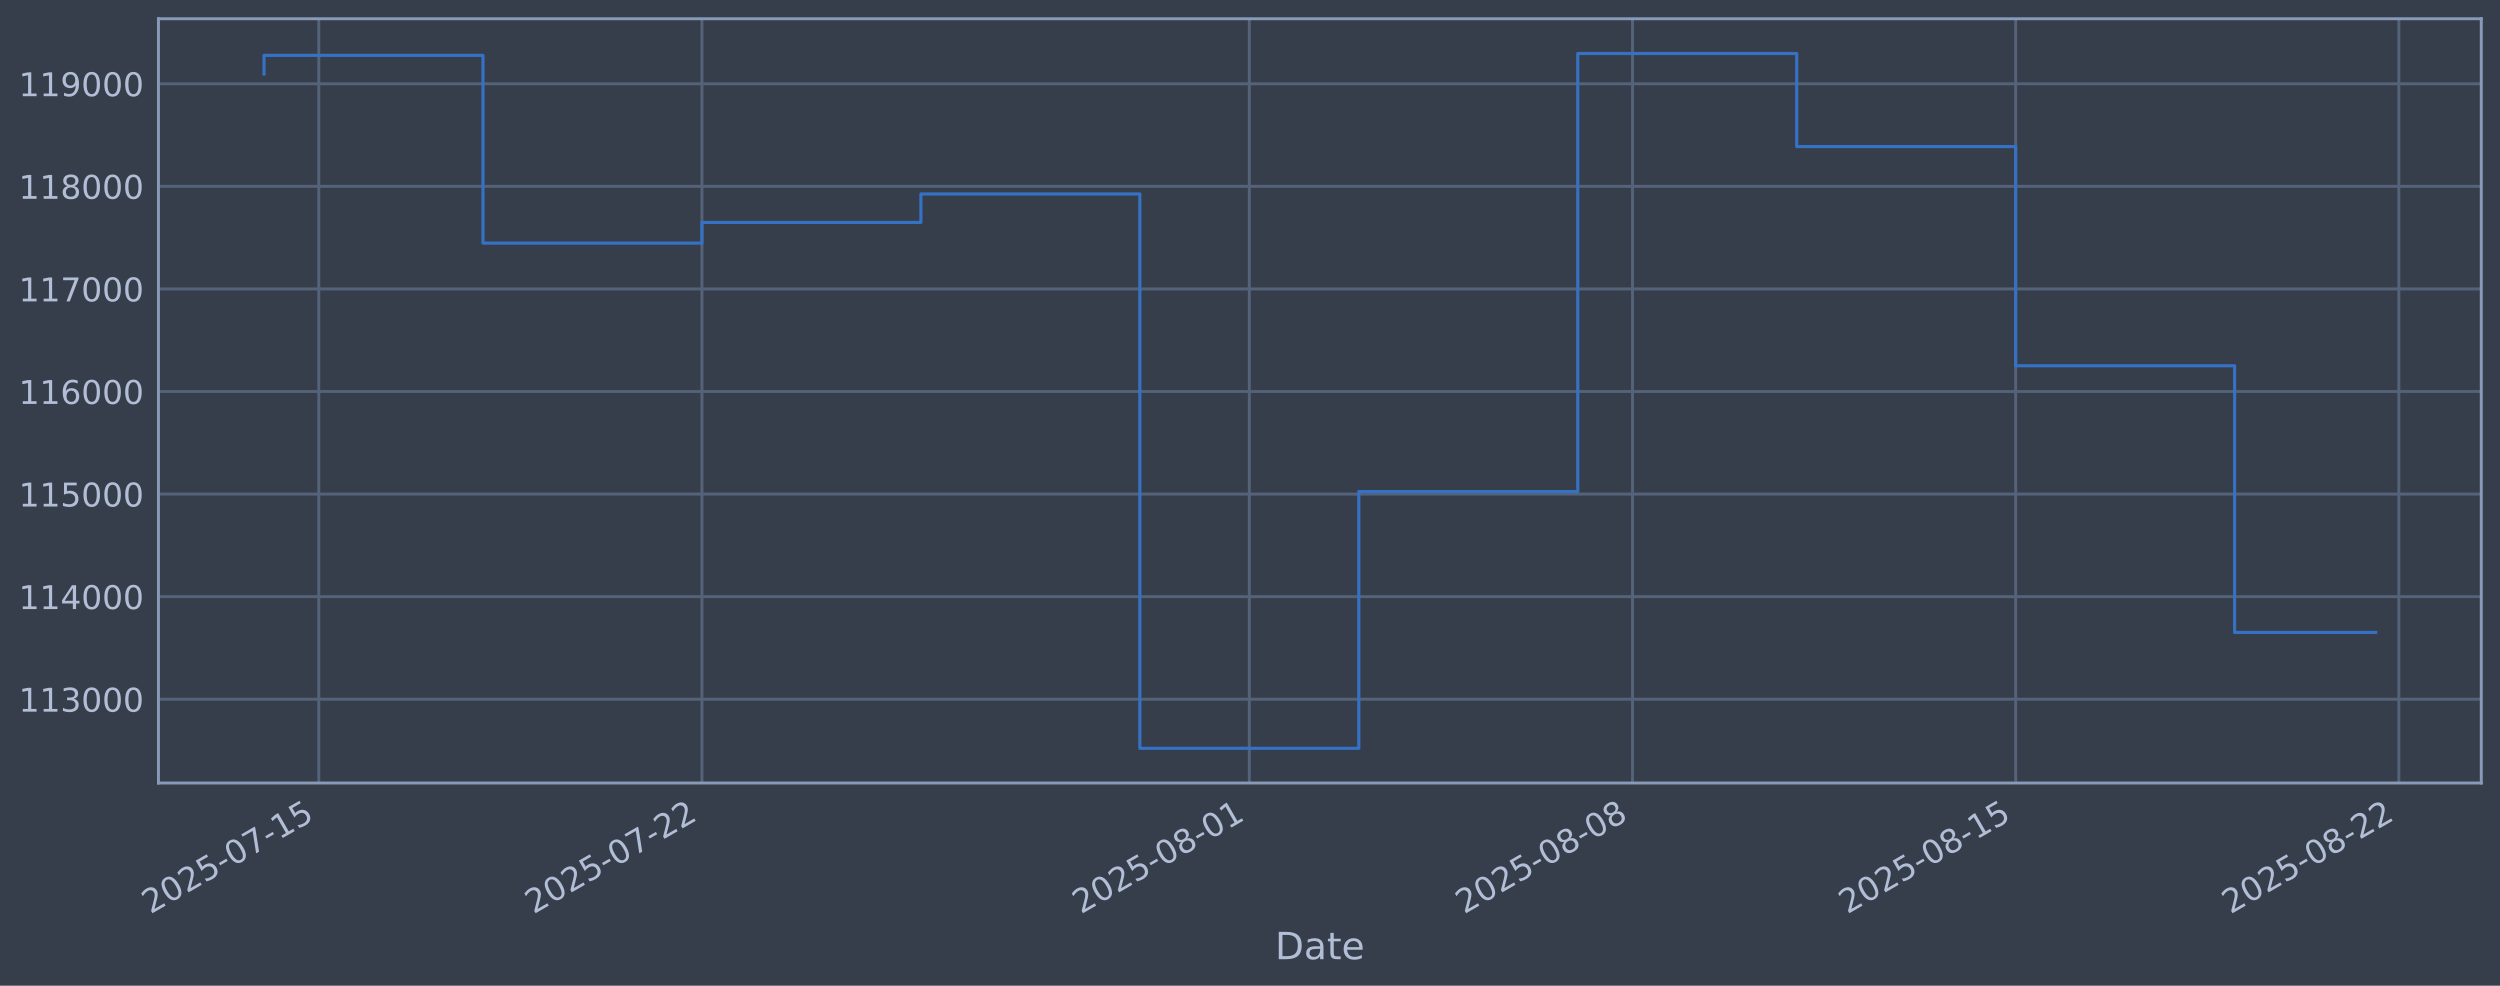
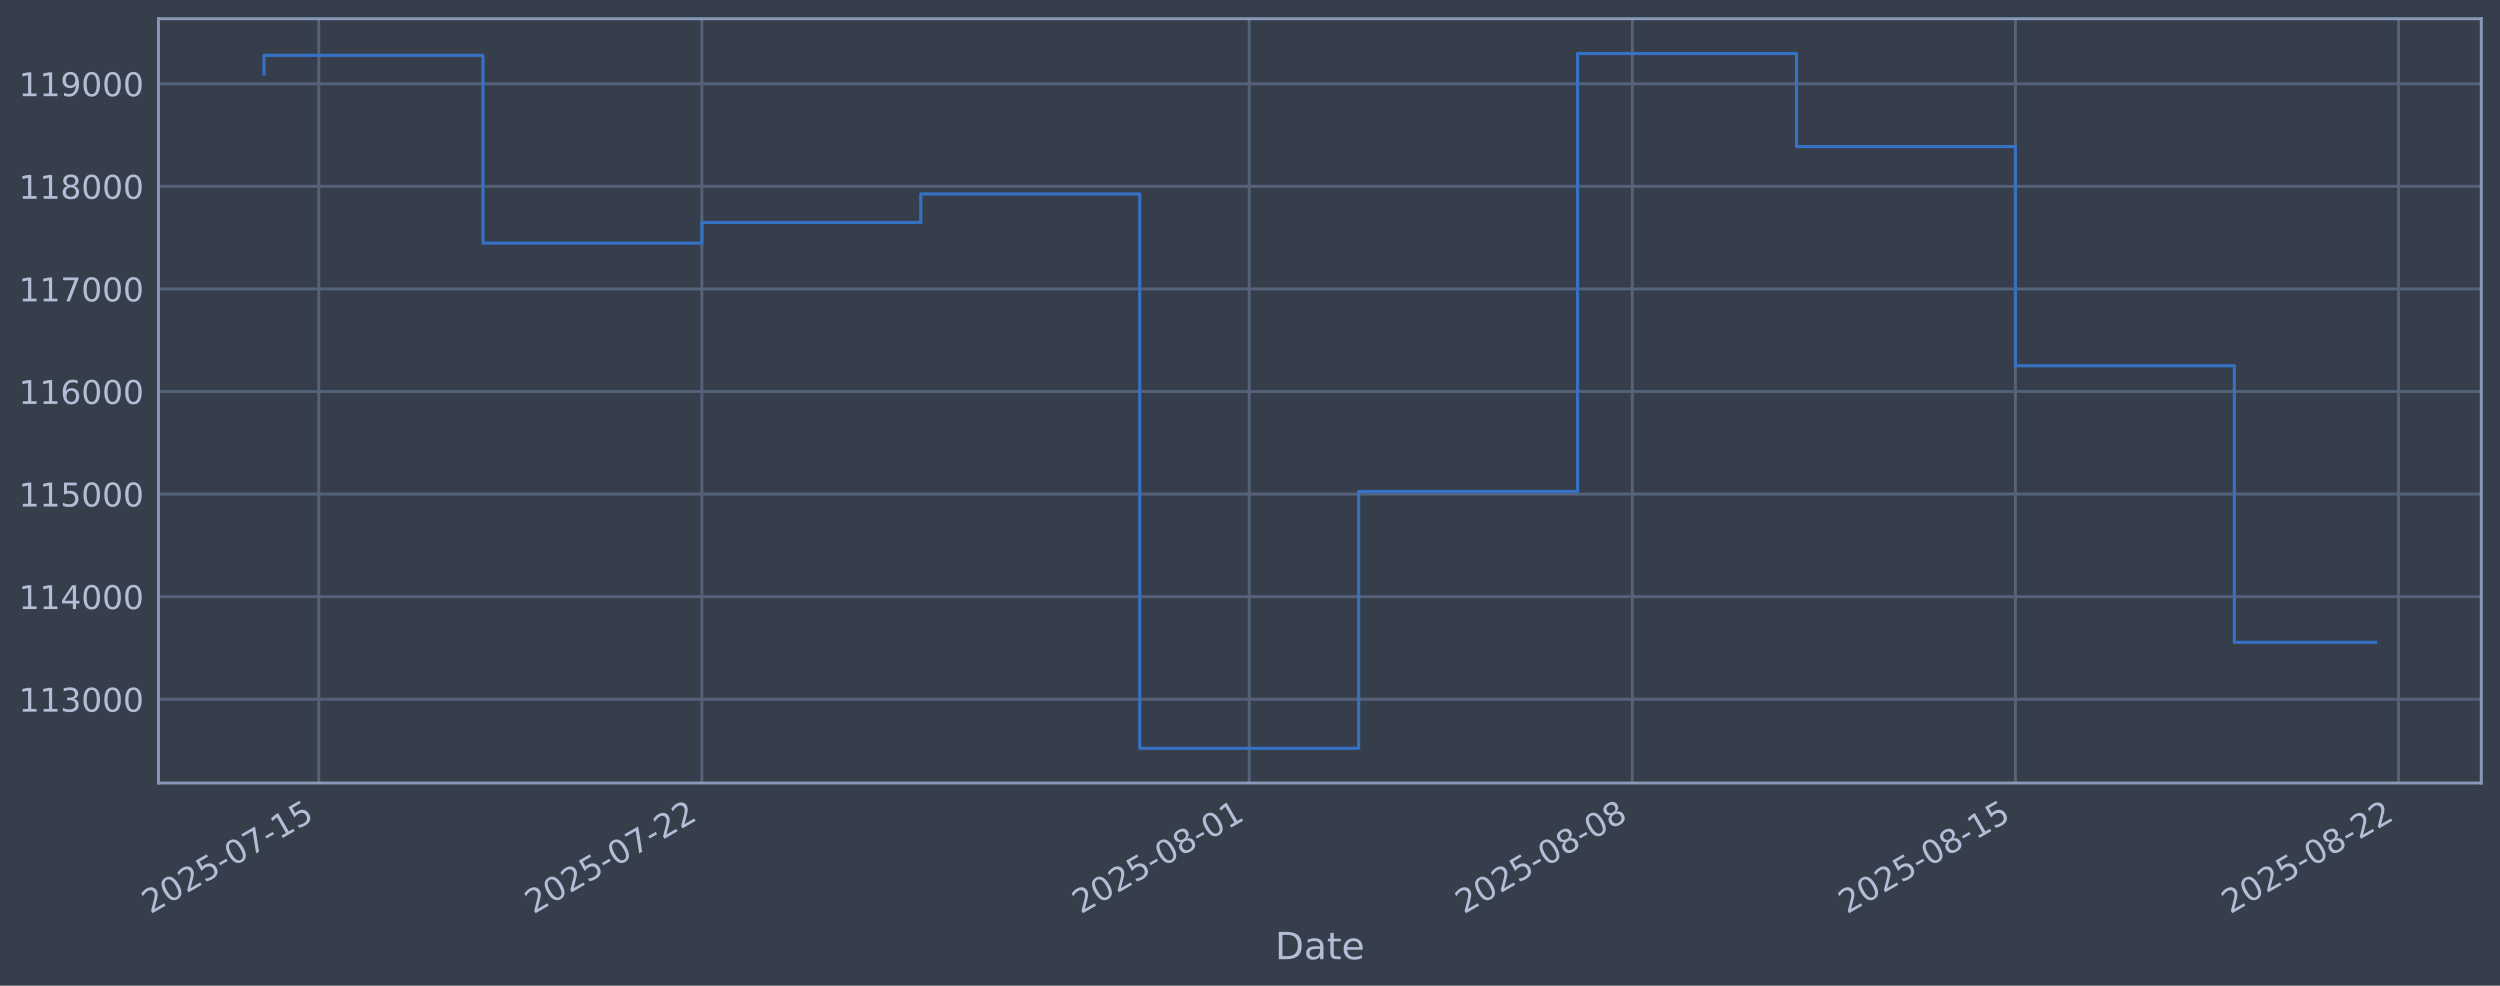
<svg xmlns="http://www.w3.org/2000/svg" xmlns:xlink="http://www.w3.org/1999/xlink" width="960.9pt" height="378.87pt" viewBox="0 0 960.9 378.87" version="1.1">
  <defs>
    <style type="text/css">*{stroke-linejoin: round; stroke-linecap: butt}</style>
  </defs>
  <g id="figure_1">
    <g id="patch_1">
      <path d="M 0 378.87  L 960.9 378.87  L 960.9 0  L 0 0  z " style="fill: #373e4b" />
    </g>
    <g id="axes_1">
      <g id="patch_2">
        <path d="M 60.901 300.96  L 953.701 300.96  L 953.701 7.2  L 60.901 7.2  z " style="fill: #373e4b" />
      </g>
      <g id="matplotlib.axis_1">
        <g id="xtick_1">
          <g id="line2d_1">
-             <path d="M 122.522 300.96  L 122.522 7.2  " clip-path="url(#p2b9b0a7a55)" style="fill: none; stroke: #546379; stroke-width: 1.12; stroke-linecap: square" />
+             <path d="M 122.519 300.96  L 122.519 7.2  " clip-path="url(#pac1ef1895c)" style="fill: none; stroke: #546379; stroke-width: 1.12; stroke-linecap: square" />
          </g>
          <g id="line2d_2" />
          <g id="text_1">
-             <g style="fill: #b1bed6" transform="translate(57.79622 351.4642) rotate(-30) scale(0.126 -0.126)">
+             <g style="fill: #b1bed6" transform="translate(57.79319 351.4642) rotate(-30) scale(0.126 -0.126)">
              <defs>
                <path id="DejaVuSans-32" d="M 1228 531  L 3431 531  L 3431 0  L 469 0  L 469 531  Q 828 903 1448 1529  Q 2069 2156 2228 2338  Q 2531 2678 2651 2914  Q 2772 3150 2772 3378  Q 2772 3750 2511 3984  Q 2250 4219 1831 4219  Q 1534 4219 1204 4116  Q 875 4013 500 3803  L 500 4441  Q 881 4594 1212 4672  Q 1544 4750 1819 4750  Q 2544 4750 2975 4387  Q 3406 4025 3406 3419  Q 3406 3131 3298 2873  Q 3191 2616 2906 2266  Q 2828 2175 2409 1742  Q 1991 1309 1228 531  z " transform="scale(0.015625)" />
                <path id="DejaVuSans-30" d="M 2034 4250  Q 1547 4250 1301 3770  Q 1056 3291 1056 2328  Q 1056 1369 1301 889  Q 1547 409 2034 409  Q 2525 409 2770 889  Q 3016 1369 3016 2328  Q 3016 3291 2770 3770  Q 2525 4250 2034 4250  z M 2034 4750  Q 2819 4750 3233 4129  Q 3647 3509 3647 2328  Q 3647 1150 3233 529  Q 2819 -91 2034 -91  Q 1250 -91 836 529  Q 422 1150 422 2328  Q 422 3509 836 4129  Q 1250 4750 2034 4750  z " transform="scale(0.015625)" />
                <path id="DejaVuSans-35" d="M 691 4666  L 3169 4666  L 3169 4134  L 1269 4134  L 1269 2991  Q 1406 3038 1543 3061  Q 1681 3084 1819 3084  Q 2600 3084 3056 2656  Q 3513 2228 3513 1497  Q 3513 744 3044 326  Q 2575 -91 1722 -91  Q 1428 -91 1123 -41  Q 819 9 494 109  L 494 744  Q 775 591 1075 516  Q 1375 441 1709 441  Q 2250 441 2565 725  Q 2881 1009 2881 1497  Q 2881 1984 2565 2268  Q 2250 2553 1709 2553  Q 1456 2553 1204 2497  Q 953 2441 691 2322  L 691 4666  z " transform="scale(0.015625)" />
                <path id="DejaVuSans-2d" d="M 313 2009  L 1997 2009  L 1997 1497  L 313 1497  L 313 2009  z " transform="scale(0.015625)" />
                <path id="DejaVuSans-37" d="M 525 4666  L 3525 4666  L 3525 4397  L 1831 0  L 1172 0  L 2766 4134  L 525 4134  L 525 4666  z " transform="scale(0.015625)" />
                <path id="DejaVuSans-31" d="M 794 531  L 1825 531  L 1825 4091  L 703 3866  L 703 4441  L 1819 4666  L 2450 4666  L 2450 531  L 3481 531  L 3481 0  L 794 0  L 794 531  z " transform="scale(0.015625)" />
              </defs>
              <use xlink:href="#DejaVuSans-32" />
              <use xlink:href="#DejaVuSans-30" transform="translate(63.62305 0)" />
              <use xlink:href="#DejaVuSans-32" transform="translate(127.2461 0)" />
              <use xlink:href="#DejaVuSans-35" transform="translate(190.8691 0)" />
              <use xlink:href="#DejaVuSans-2d" transform="translate(254.4922 0)" />
              <use xlink:href="#DejaVuSans-30" transform="translate(290.5762 0)" />
              <use xlink:href="#DejaVuSans-37" transform="translate(354.1992 0)" />
              <use xlink:href="#DejaVuSans-2d" transform="translate(417.8223 0)" />
              <use xlink:href="#DejaVuSans-31" transform="translate(453.9062 0)" />
              <use xlink:href="#DejaVuSans-35" transform="translate(517.5293 0)" />
            </g>
          </g>
        </g>
        <g id="xtick_2">
          <g id="line2d_3">
-             <path d="M 269.798 300.96  L 269.798 7.2  " clip-path="url(#p2b9b0a7a55)" style="fill: none; stroke: #546379; stroke-width: 1.12; stroke-linecap: square" />
+             <path d="M 269.773 300.96  L 269.773 7.2  " clip-path="url(#pac1ef1895c)" style="fill: none; stroke: #546379; stroke-width: 1.12; stroke-linecap: square" />
          </g>
          <g id="line2d_4" />
          <g id="text_2">
-             <g style="fill: #b1bed6" transform="translate(205.0721 351.4642) rotate(-30) scale(0.126 -0.126)">
+             <g style="fill: #b1bed6" transform="translate(205.0478 351.4642) rotate(-30) scale(0.126 -0.126)">
              <use xlink:href="#DejaVuSans-32" />
              <use xlink:href="#DejaVuSans-30" transform="translate(63.62305 0)" />
              <use xlink:href="#DejaVuSans-32" transform="translate(127.2461 0)" />
              <use xlink:href="#DejaVuSans-35" transform="translate(190.8691 0)" />
              <use xlink:href="#DejaVuSans-2d" transform="translate(254.4922 0)" />
              <use xlink:href="#DejaVuSans-30" transform="translate(290.5762 0)" />
              <use xlink:href="#DejaVuSans-37" transform="translate(354.1992 0)" />
              <use xlink:href="#DejaVuSans-2d" transform="translate(417.8223 0)" />
              <use xlink:href="#DejaVuSans-32" transform="translate(453.9062 0)" />
              <use xlink:href="#DejaVuSans-32" transform="translate(517.5293 0)" />
            </g>
          </g>
        </g>
        <g id="xtick_3">
          <g id="line2d_5">
-             <path d="M 480.192 300.96  L 480.192 7.2  " clip-path="url(#p2b9b0a7a55)" style="fill: none; stroke: #546379; stroke-width: 1.12; stroke-linecap: square" />
+             <path d="M 480.137 300.96  L 480.137 7.2  " clip-path="url(#pac1ef1895c)" style="fill: none; stroke: #546379; stroke-width: 1.12; stroke-linecap: square" />
          </g>
          <g id="line2d_6" />
          <g id="text_3">
-             <g style="fill: #b1bed6" transform="translate(415.4662 351.4642) rotate(-30) scale(0.126 -0.126)">
+             <g style="fill: #b1bed6" transform="translate(415.4116 351.4642) rotate(-30) scale(0.126 -0.126)">
              <defs>
                <path id="DejaVuSans-38" d="M 2034 2216  Q 1584 2216 1326 1975  Q 1069 1734 1069 1313  Q 1069 891 1326 650  Q 1584 409 2034 409  Q 2484 409 2743 651  Q 3003 894 3003 1313  Q 3003 1734 2745 1975  Q 2488 2216 2034 2216  z M 1403 2484  Q 997 2584 770 2862  Q 544 3141 544 3541  Q 544 4100 942 4425  Q 1341 4750 2034 4750  Q 2731 4750 3128 4425  Q 3525 4100 3525 3541  Q 3525 3141 3298 2862  Q 3072 2584 2669 2484  Q 3125 2378 3379 2068  Q 3634 1759 3634 1313  Q 3634 634 3220 271  Q 2806 -91 2034 -91  Q 1263 -91 848 271  Q 434 634 434 1313  Q 434 1759 690 2068  Q 947 2378 1403 2484  z M 1172 3481  Q 1172 3119 1398 2916  Q 1625 2713 2034 2713  Q 2441 2713 2670 2916  Q 2900 3119 2900 3481  Q 2900 3844 2670 4047  Q 2441 4250 2034 4250  Q 1625 4250 1398 4047  Q 1172 3844 1172 3481  z " transform="scale(0.015625)" />
              </defs>
              <use xlink:href="#DejaVuSans-32" />
              <use xlink:href="#DejaVuSans-30" transform="translate(63.62305 0)" />
              <use xlink:href="#DejaVuSans-32" transform="translate(127.2461 0)" />
              <use xlink:href="#DejaVuSans-35" transform="translate(190.8691 0)" />
              <use xlink:href="#DejaVuSans-2d" transform="translate(254.4922 0)" />
              <use xlink:href="#DejaVuSans-30" transform="translate(290.5762 0)" />
              <use xlink:href="#DejaVuSans-38" transform="translate(354.1992 0)" />
              <use xlink:href="#DejaVuSans-2d" transform="translate(417.8223 0)" />
              <use xlink:href="#DejaVuSans-30" transform="translate(453.9062 0)" />
              <use xlink:href="#DejaVuSans-31" transform="translate(517.5293 0)" />
            </g>
          </g>
        </g>
        <g id="xtick_4">
          <g id="line2d_7">
-             <path d="M 627.468 300.96  L 627.468 7.2  " clip-path="url(#p2b9b0a7a55)" style="fill: none; stroke: #546379; stroke-width: 1.12; stroke-linecap: square" />
+             <path d="M 627.392 300.96  L 627.392 7.2  " clip-path="url(#pac1ef1895c)" style="fill: none; stroke: #546379; stroke-width: 1.12; stroke-linecap: square" />
          </g>
          <g id="line2d_8" />
          <g id="text_4">
-             <g style="fill: #b1bed6" transform="translate(562.7421 351.4642) rotate(-30) scale(0.126 -0.126)">
+             <g style="fill: #b1bed6" transform="translate(562.6662 351.4642) rotate(-30) scale(0.126 -0.126)">
              <use xlink:href="#DejaVuSans-32" />
              <use xlink:href="#DejaVuSans-30" transform="translate(63.62305 0)" />
              <use xlink:href="#DejaVuSans-32" transform="translate(127.2461 0)" />
              <use xlink:href="#DejaVuSans-35" transform="translate(190.8691 0)" />
              <use xlink:href="#DejaVuSans-2d" transform="translate(254.4922 0)" />
              <use xlink:href="#DejaVuSans-30" transform="translate(290.5762 0)" />
              <use xlink:href="#DejaVuSans-38" transform="translate(354.1992 0)" />
              <use xlink:href="#DejaVuSans-2d" transform="translate(417.8223 0)" />
              <use xlink:href="#DejaVuSans-30" transform="translate(453.9062 0)" />
              <use xlink:href="#DejaVuSans-38" transform="translate(517.5293 0)" />
            </g>
          </g>
        </g>
        <g id="xtick_5">
          <g id="line2d_9">
-             <path d="M 774.743 300.96  L 774.743 7.2  " clip-path="url(#p2b9b0a7a55)" style="fill: none; stroke: #546379; stroke-width: 1.12; stroke-linecap: square" />
+             <path d="M 774.646 300.96  L 774.646 7.2  " clip-path="url(#pac1ef1895c)" style="fill: none; stroke: #546379; stroke-width: 1.12; stroke-linecap: square" />
          </g>
          <g id="line2d_10" />
          <g id="text_5">
-             <g style="fill: #b1bed6" transform="translate(710.0179 351.4642) rotate(-30) scale(0.126 -0.126)">
+             <g style="fill: #b1bed6" transform="translate(709.9209 351.4642) rotate(-30) scale(0.126 -0.126)">
              <use xlink:href="#DejaVuSans-32" />
              <use xlink:href="#DejaVuSans-30" transform="translate(63.62305 0)" />
              <use xlink:href="#DejaVuSans-32" transform="translate(127.2461 0)" />
              <use xlink:href="#DejaVuSans-35" transform="translate(190.8691 0)" />
              <use xlink:href="#DejaVuSans-2d" transform="translate(254.4922 0)" />
              <use xlink:href="#DejaVuSans-30" transform="translate(290.5762 0)" />
              <use xlink:href="#DejaVuSans-38" transform="translate(354.1992 0)" />
              <use xlink:href="#DejaVuSans-2d" transform="translate(417.8223 0)" />
              <use xlink:href="#DejaVuSans-31" transform="translate(453.9062 0)" />
              <use xlink:href="#DejaVuSans-35" transform="translate(517.5293 0)" />
            </g>
          </g>
        </g>
        <g id="xtick_6">
          <g id="line2d_11">
-             <path d="M 922.019 300.96  L 922.019 7.2  " clip-path="url(#p2b9b0a7a55)" style="fill: none; stroke: #546379; stroke-width: 1.12; stroke-linecap: square" />
+             <path d="M 921.901 300.96  L 921.901 7.2  " clip-path="url(#pac1ef1895c)" style="fill: none; stroke: #546379; stroke-width: 1.12; stroke-linecap: square" />
          </g>
          <g id="line2d_12" />
          <g id="text_6">
-             <g style="fill: #b1bed6" transform="translate(857.2938 351.4642) rotate(-30) scale(0.126 -0.126)">
+             <g style="fill: #b1bed6" transform="translate(857.1755 351.4642) rotate(-30) scale(0.126 -0.126)">
              <use xlink:href="#DejaVuSans-32" />
              <use xlink:href="#DejaVuSans-30" transform="translate(63.62305 0)" />
              <use xlink:href="#DejaVuSans-32" transform="translate(127.2461 0)" />
              <use xlink:href="#DejaVuSans-35" transform="translate(190.8691 0)" />
              <use xlink:href="#DejaVuSans-2d" transform="translate(254.4922 0)" />
              <use xlink:href="#DejaVuSans-30" transform="translate(290.5762 0)" />
              <use xlink:href="#DejaVuSans-38" transform="translate(354.1992 0)" />
              <use xlink:href="#DejaVuSans-2d" transform="translate(417.8223 0)" />
              <use xlink:href="#DejaVuSans-32" transform="translate(453.9062 0)" />
              <use xlink:href="#DejaVuSans-32" transform="translate(517.5293 0)" />
            </g>
          </g>
        </g>
        <g id="text_7">
          <g style="fill: #b1bed6" transform="translate(490.0914 368.6753) scale(0.144 -0.144)">
            <defs>
              <path id="DejaVuSans-44" d="M 1259 4147  L 1259 519  L 2022 519  Q 2988 519 3436 956  Q 3884 1394 3884 2338  Q 3884 3275 3436 3711  Q 2988 4147 2022 4147  L 1259 4147  z M 628 4666  L 1925 4666  Q 3281 4666 3915 4102  Q 4550 3538 4550 2338  Q 4550 1131 3912 565  Q 3275 0 1925 0  L 628 0  L 628 4666  z " transform="scale(0.015625)" />
              <path id="DejaVuSans-61" d="M 2194 1759  Q 1497 1759 1228 1600  Q 959 1441 959 1056  Q 959 750 1161 570  Q 1363 391 1709 391  Q 2188 391 2477 730  Q 2766 1069 2766 1631  L 2766 1759  L 2194 1759  z M 3341 1997  L 3341 0  L 2766 0  L 2766 531  Q 2569 213 2275 61  Q 1981 -91 1556 -91  Q 1019 -91 701 211  Q 384 513 384 1019  Q 384 1609 779 1909  Q 1175 2209 1959 2209  L 2766 2209  L 2766 2266  Q 2766 2663 2505 2880  Q 2244 3097 1772 3097  Q 1472 3097 1187 3025  Q 903 2953 641 2809  L 641 3341  Q 956 3463 1253 3523  Q 1550 3584 1831 3584  Q 2591 3584 2966 3190  Q 3341 2797 3341 1997  z " transform="scale(0.015625)" />
              <path id="DejaVuSans-74" d="M 1172 4494  L 1172 3500  L 2356 3500  L 2356 3053  L 1172 3053  L 1172 1153  Q 1172 725 1289 603  Q 1406 481 1766 481  L 2356 481  L 2356 0  L 1766 0  Q 1100 0 847 248  Q 594 497 594 1153  L 594 3053  L 172 3053  L 172 3500  L 594 3500  L 594 4494  L 1172 4494  z " transform="scale(0.015625)" />
              <path id="DejaVuSans-65" d="M 3597 1894  L 3597 1613  L 953 1613  Q 991 1019 1311 708  Q 1631 397 2203 397  Q 2534 397 2845 478  Q 3156 559 3463 722  L 3463 178  Q 3153 47 2828 -22  Q 2503 -91 2169 -91  Q 1331 -91 842 396  Q 353 884 353 1716  Q 353 2575 817 3079  Q 1281 3584 2069 3584  Q 2775 3584 3186 3129  Q 3597 2675 3597 1894  z M 3022 2063  Q 3016 2534 2758 2815  Q 2500 3097 2075 3097  Q 1594 3097 1305 2825  Q 1016 2553 972 2059  L 3022 2063  z " transform="scale(0.015625)" />
            </defs>
            <use xlink:href="#DejaVuSans-44" />
            <use xlink:href="#DejaVuSans-61" transform="translate(77.00195 0)" />
            <use xlink:href="#DejaVuSans-74" transform="translate(138.2812 0)" />
            <use xlink:href="#DejaVuSans-65" transform="translate(177.4902 0)" />
          </g>
        </g>
      </g>
      <g id="matplotlib.axis_2">
        <g id="ytick_1">
          <g id="line2d_13">
-             <path d="M 60.901 268.75  L 953.701 268.75  " clip-path="url(#p2b9b0a7a55)" style="fill: none; stroke: #546379; stroke-width: 1.12; stroke-linecap: square" />
+             <path d="M 60.901 268.75  L 953.701 268.75  " clip-path="url(#pac1ef1895c)" style="fill: none; stroke: #546379; stroke-width: 1.12; stroke-linecap: square" />
          </g>
          <g id="line2d_14" />
          <g id="text_8">
            <g style="fill: #b1bed6" transform="translate(7.2 273.5373) scale(0.126 -0.126)">
              <defs>
                <path id="DejaVuSans-33" d="M 2597 2516  Q 3050 2419 3304 2112  Q 3559 1806 3559 1356  Q 3559 666 3084 287  Q 2609 -91 1734 -91  Q 1441 -91 1130 -33  Q 819 25 488 141  L 488 750  Q 750 597 1062 519  Q 1375 441 1716 441  Q 2309 441 2620 675  Q 2931 909 2931 1356  Q 2931 1769 2642 2001  Q 2353 2234 1838 2234  L 1294 2234  L 1294 2753  L 1863 2753  Q 2328 2753 2575 2939  Q 2822 3125 2822 3475  Q 2822 3834 2567 4026  Q 2313 4219 1838 4219  Q 1578 4219 1281 4162  Q 984 4106 628 3988  L 628 4550  Q 988 4650 1302 4700  Q 1616 4750 1894 4750  Q 2613 4750 3031 4423  Q 3450 4097 3450 3541  Q 3450 3153 3228 2886  Q 3006 2619 2597 2516  z " transform="scale(0.015625)" />
              </defs>
              <use xlink:href="#DejaVuSans-31" />
              <use xlink:href="#DejaVuSans-31" transform="translate(63.62305 0)" />
              <use xlink:href="#DejaVuSans-33" transform="translate(127.2461 0)" />
              <use xlink:href="#DejaVuSans-30" transform="translate(190.8691 0)" />
              <use xlink:href="#DejaVuSans-30" transform="translate(254.4922 0)" />
              <use xlink:href="#DejaVuSans-30" transform="translate(318.1152 0)" />
            </g>
          </g>
        </g>
        <g id="ytick_2">
          <g id="line2d_15">
-             <path d="M 60.901 229.325  L 953.701 229.325  " clip-path="url(#p2b9b0a7a55)" style="fill: none; stroke: #546379; stroke-width: 1.12; stroke-linecap: square" />
+             <path d="M 60.901 229.325  L 953.701 229.325  " clip-path="url(#pac1ef1895c)" style="fill: none; stroke: #546379; stroke-width: 1.12; stroke-linecap: square" />
          </g>
          <g id="line2d_16" />
          <g id="text_9">
            <g style="fill: #b1bed6" transform="translate(7.2 234.1122) scale(0.126 -0.126)">
              <defs>
                <path id="DejaVuSans-34" d="M 2419 4116  L 825 1625  L 2419 1625  L 2419 4116  z M 2253 4666  L 3047 4666  L 3047 1625  L 3713 1625  L 3713 1100  L 3047 1100  L 3047 0  L 2419 0  L 2419 1100  L 313 1100  L 313 1709  L 2253 4666  z " transform="scale(0.015625)" />
              </defs>
              <use xlink:href="#DejaVuSans-31" />
              <use xlink:href="#DejaVuSans-31" transform="translate(63.62305 0)" />
              <use xlink:href="#DejaVuSans-34" transform="translate(127.2461 0)" />
              <use xlink:href="#DejaVuSans-30" transform="translate(190.8691 0)" />
              <use xlink:href="#DejaVuSans-30" transform="translate(254.4922 0)" />
              <use xlink:href="#DejaVuSans-30" transform="translate(318.1152 0)" />
            </g>
          </g>
        </g>
        <g id="ytick_3">
          <g id="line2d_17">
-             <path d="M 60.901 189.9  L 953.701 189.9  " clip-path="url(#p2b9b0a7a55)" style="fill: none; stroke: #546379; stroke-width: 1.12; stroke-linecap: square" />
+             <path d="M 60.901 189.9  L 953.701 189.9  " clip-path="url(#pac1ef1895c)" style="fill: none; stroke: #546379; stroke-width: 1.12; stroke-linecap: square" />
          </g>
          <g id="line2d_18" />
          <g id="text_10">
            <g style="fill: #b1bed6" transform="translate(7.2 194.6871) scale(0.126 -0.126)">
              <use xlink:href="#DejaVuSans-31" />
              <use xlink:href="#DejaVuSans-31" transform="translate(63.62305 0)" />
              <use xlink:href="#DejaVuSans-35" transform="translate(127.2461 0)" />
              <use xlink:href="#DejaVuSans-30" transform="translate(190.8691 0)" />
              <use xlink:href="#DejaVuSans-30" transform="translate(254.4922 0)" />
              <use xlink:href="#DejaVuSans-30" transform="translate(318.1152 0)" />
            </g>
          </g>
        </g>
        <g id="ytick_4">
          <g id="line2d_19">
-             <path d="M 60.901 150.475  L 953.701 150.475  " clip-path="url(#p2b9b0a7a55)" style="fill: none; stroke: #546379; stroke-width: 1.12; stroke-linecap: square" />
+             <path d="M 60.901 150.475  L 953.701 150.475  " clip-path="url(#pac1ef1895c)" style="fill: none; stroke: #546379; stroke-width: 1.12; stroke-linecap: square" />
          </g>
          <g id="line2d_20" />
          <g id="text_11">
            <g style="fill: #b1bed6" transform="translate(7.2 155.262) scale(0.126 -0.126)">
              <defs>
                <path id="DejaVuSans-36" d="M 2113 2584  Q 1688 2584 1439 2293  Q 1191 2003 1191 1497  Q 1191 994 1439 701  Q 1688 409 2113 409  Q 2538 409 2786 701  Q 3034 994 3034 1497  Q 3034 2003 2786 2293  Q 2538 2584 2113 2584  z M 3366 4563  L 3366 3988  Q 3128 4100 2886 4159  Q 2644 4219 2406 4219  Q 1781 4219 1451 3797  Q 1122 3375 1075 2522  Q 1259 2794 1537 2939  Q 1816 3084 2150 3084  Q 2853 3084 3261 2657  Q 3669 2231 3669 1497  Q 3669 778 3244 343  Q 2819 -91 2113 -91  Q 1303 -91 875 529  Q 447 1150 447 2328  Q 447 3434 972 4092  Q 1497 4750 2381 4750  Q 2619 4750 2861 4703  Q 3103 4656 3366 4563  z " transform="scale(0.015625)" />
              </defs>
              <use xlink:href="#DejaVuSans-31" />
              <use xlink:href="#DejaVuSans-31" transform="translate(63.62305 0)" />
              <use xlink:href="#DejaVuSans-36" transform="translate(127.2461 0)" />
              <use xlink:href="#DejaVuSans-30" transform="translate(190.8691 0)" />
              <use xlink:href="#DejaVuSans-30" transform="translate(254.4922 0)" />
              <use xlink:href="#DejaVuSans-30" transform="translate(318.1152 0)" />
            </g>
          </g>
        </g>
        <g id="ytick_5">
          <g id="line2d_21">
-             <path d="M 60.901 111.05  L 953.701 111.05  " clip-path="url(#p2b9b0a7a55)" style="fill: none; stroke: #546379; stroke-width: 1.12; stroke-linecap: square" />
+             <path d="M 60.901 111.05  L 953.701 111.05  " clip-path="url(#pac1ef1895c)" style="fill: none; stroke: #546379; stroke-width: 1.12; stroke-linecap: square" />
          </g>
          <g id="line2d_22" />
          <g id="text_12">
            <g style="fill: #b1bed6" transform="translate(7.2 115.8369) scale(0.126 -0.126)">
              <use xlink:href="#DejaVuSans-31" />
              <use xlink:href="#DejaVuSans-31" transform="translate(63.62305 0)" />
              <use xlink:href="#DejaVuSans-37" transform="translate(127.2461 0)" />
              <use xlink:href="#DejaVuSans-30" transform="translate(190.8691 0)" />
              <use xlink:href="#DejaVuSans-30" transform="translate(254.4922 0)" />
              <use xlink:href="#DejaVuSans-30" transform="translate(318.1152 0)" />
            </g>
          </g>
        </g>
        <g id="ytick_6">
          <g id="line2d_23">
-             <path d="M 60.901 71.625  L 953.701 71.625  " clip-path="url(#p2b9b0a7a55)" style="fill: none; stroke: #546379; stroke-width: 1.12; stroke-linecap: square" />
+             <path d="M 60.901 71.625  L 953.701 71.625  " clip-path="url(#pac1ef1895c)" style="fill: none; stroke: #546379; stroke-width: 1.12; stroke-linecap: square" />
          </g>
          <g id="line2d_24" />
          <g id="text_13">
            <g style="fill: #b1bed6" transform="translate(7.2 76.4118) scale(0.126 -0.126)">
              <use xlink:href="#DejaVuSans-31" />
              <use xlink:href="#DejaVuSans-31" transform="translate(63.62305 0)" />
              <use xlink:href="#DejaVuSans-38" transform="translate(127.2461 0)" />
              <use xlink:href="#DejaVuSans-30" transform="translate(190.8691 0)" />
              <use xlink:href="#DejaVuSans-30" transform="translate(254.4922 0)" />
              <use xlink:href="#DejaVuSans-30" transform="translate(318.1152 0)" />
            </g>
          </g>
        </g>
        <g id="ytick_7">
          <g id="line2d_25">
-             <path d="M 60.901 32.2  L 953.701 32.2  " clip-path="url(#p2b9b0a7a55)" style="fill: none; stroke: #546379; stroke-width: 1.12; stroke-linecap: square" />
+             <path d="M 60.901 32.2  L 953.701 32.2  " clip-path="url(#pac1ef1895c)" style="fill: none; stroke: #546379; stroke-width: 1.12; stroke-linecap: square" />
          </g>
          <g id="line2d_26" />
          <g id="text_14">
            <g style="fill: #b1bed6" transform="translate(7.2 36.9867) scale(0.126 -0.126)">
              <defs>
                <path id="DejaVuSans-39" d="M 703 97  L 703 672  Q 941 559 1184 500  Q 1428 441 1663 441  Q 2288 441 2617 861  Q 2947 1281 2994 2138  Q 2813 1869 2534 1725  Q 2256 1581 1919 1581  Q 1219 1581 811 2004  Q 403 2428 403 3163  Q 403 3881 828 4315  Q 1253 4750 1959 4750  Q 2769 4750 3195 4129  Q 3622 3509 3622 2328  Q 3622 1225 3098 567  Q 2575 -91 1691 -91  Q 1453 -91 1209 -44  Q 966 3 703 97  z M 1959 2075  Q 2384 2075 2632 2365  Q 2881 2656 2881 3163  Q 2881 3666 2632 3958  Q 2384 4250 1959 4250  Q 1534 4250 1286 3958  Q 1038 3666 1038 3163  Q 1038 2656 1286 2365  Q 1534 2075 1959 2075  z " transform="scale(0.015625)" />
              </defs>
              <use xlink:href="#DejaVuSans-31" />
              <use xlink:href="#DejaVuSans-31" transform="translate(63.62305 0)" />
              <use xlink:href="#DejaVuSans-39" transform="translate(127.2461 0)" />
              <use xlink:href="#DejaVuSans-30" transform="translate(190.8691 0)" />
              <use xlink:href="#DejaVuSans-30" transform="translate(254.4922 0)" />
              <use xlink:href="#DejaVuSans-30" transform="translate(318.1152 0)" />
            </g>
          </g>
        </g>
      </g>
      <g id="line2d_27">
-         <path d="M 101.482 28.439  L 101.482 21.285  L 185.64 21.285  L 185.64 93.435  L 269.798 93.435  L 269.798 85.489  L 353.955 85.489  L 353.955 74.56  L 438.113 74.56  L 438.113 287.607  L 522.271 287.607  L 522.271 188.936  L 606.428 188.936  L 606.428 20.553  L 690.586 20.553  L 690.586 56.332  L 774.743 56.332  L 774.743 140.575  L 858.901 140.575  L 858.901 243.093  L 913.119 243.093  " clip-path="url(#p2b9b0a7a55)" style="fill: none; stroke: #3572c6; stroke-width: 1.2; stroke-linecap: square" />
+         <path d="M 101.482 28.439  L 101.482 21.285  L 185.628 21.285  L 185.628 93.435  L 269.773 93.435  L 269.773 85.489  L 353.919 85.489  L 353.919 74.56  L 438.064 74.56  L 438.064 287.607  L 522.21 287.607  L 522.21 188.936  L 606.355 188.936  L 606.355 20.553  L 690.501 20.553  L 690.501 56.332  L 774.646 56.332  L 774.646 140.575  L 858.792 140.575  L 858.792 246.876  L 913.119 246.876  " clip-path="url(#pac1ef1895c)" style="fill: none; stroke: #3572c6; stroke-width: 1.2; stroke-linecap: square" />
      </g>
      <g id="patch_3">
        <path d="M 60.901 300.96  L 60.901 7.2  " style="fill: none; stroke: #899ab8; stroke-width: 1.12; stroke-linejoin: miter; stroke-linecap: square" />
      </g>
      <g id="patch_4">
        <path d="M 953.701 300.96  L 953.701 7.2  " style="fill: none; stroke: #899ab8; stroke-width: 1.12; stroke-linejoin: miter; stroke-linecap: square" />
      </g>
      <g id="patch_5">
        <path d="M 60.901 300.96  L 953.701 300.96  " style="fill: none; stroke: #899ab8; stroke-width: 1.12; stroke-linejoin: miter; stroke-linecap: square" />
      </g>
      <g id="patch_6">
        <path d="M 60.901 7.2  L 953.701 7.2  " style="fill: none; stroke: #899ab8; stroke-width: 1.12; stroke-linejoin: miter; stroke-linecap: square" />
      </g>
    </g>
  </g>
  <defs>
-     <clipPath id="p2b9b0a7a55">
+     <clipPath id="pac1ef1895c">
      <rect x="60.901" y="7.2" width="892.8" height="293.76" />
    </clipPath>
  </defs>
</svg>
